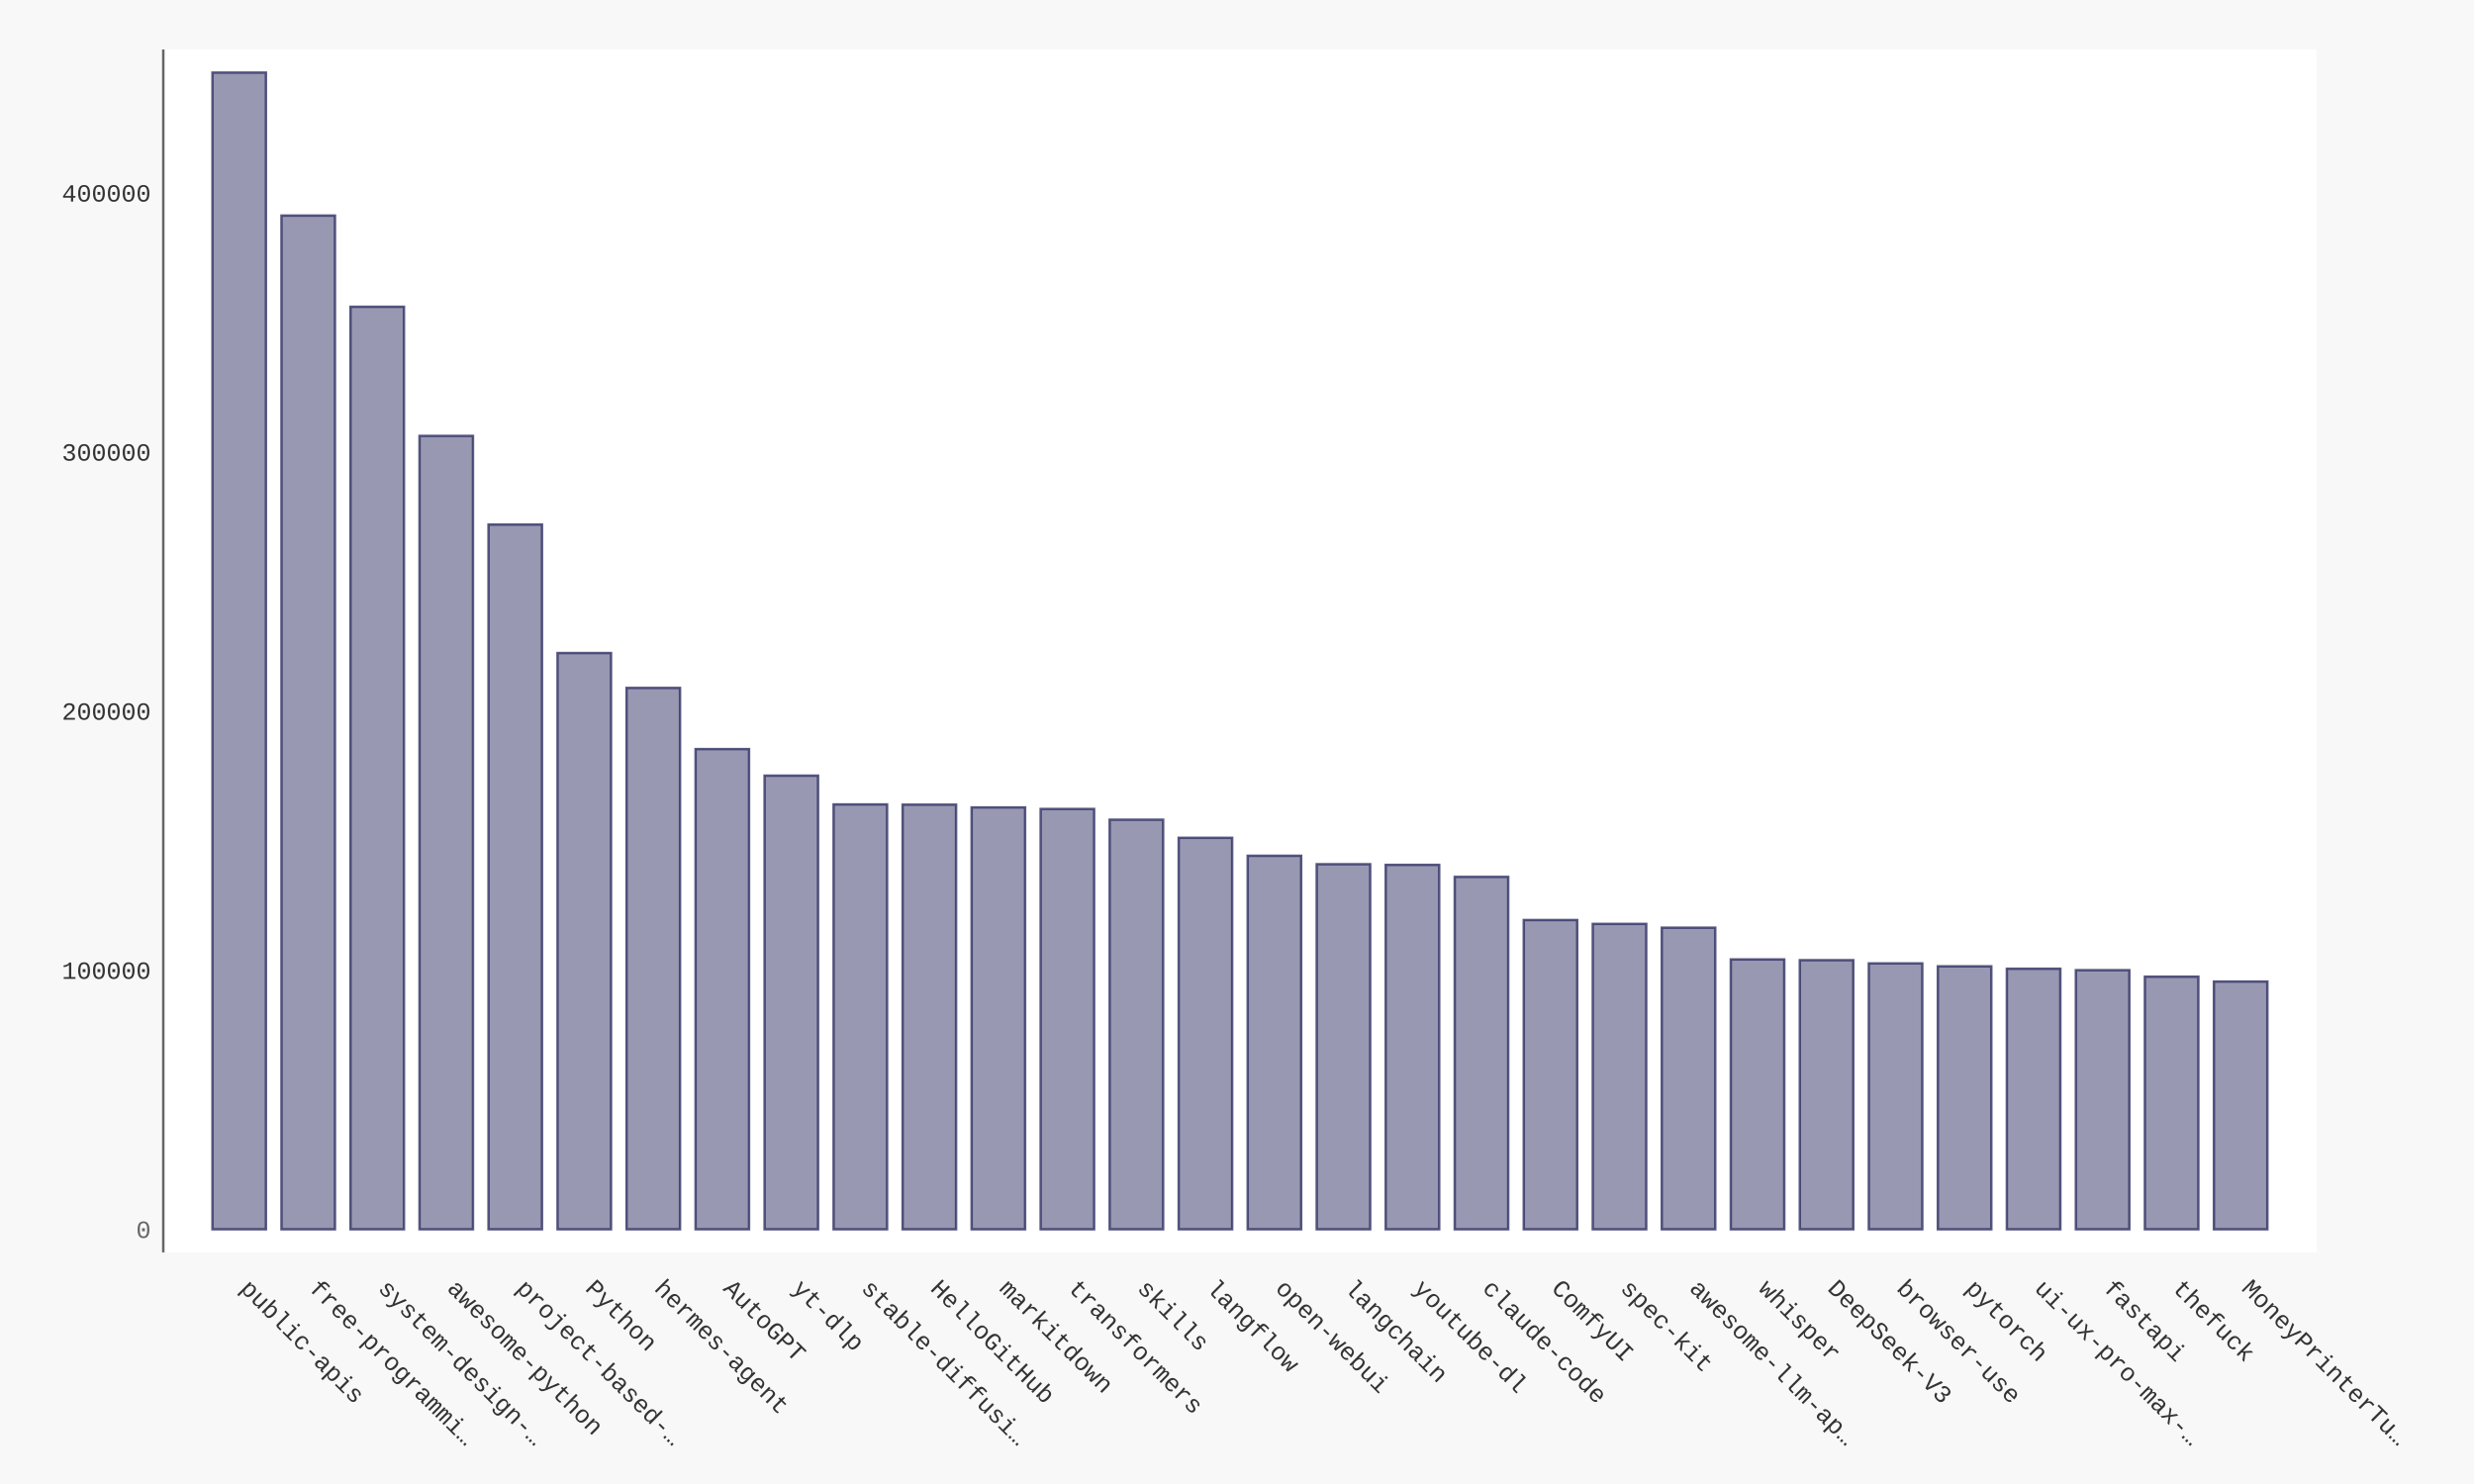
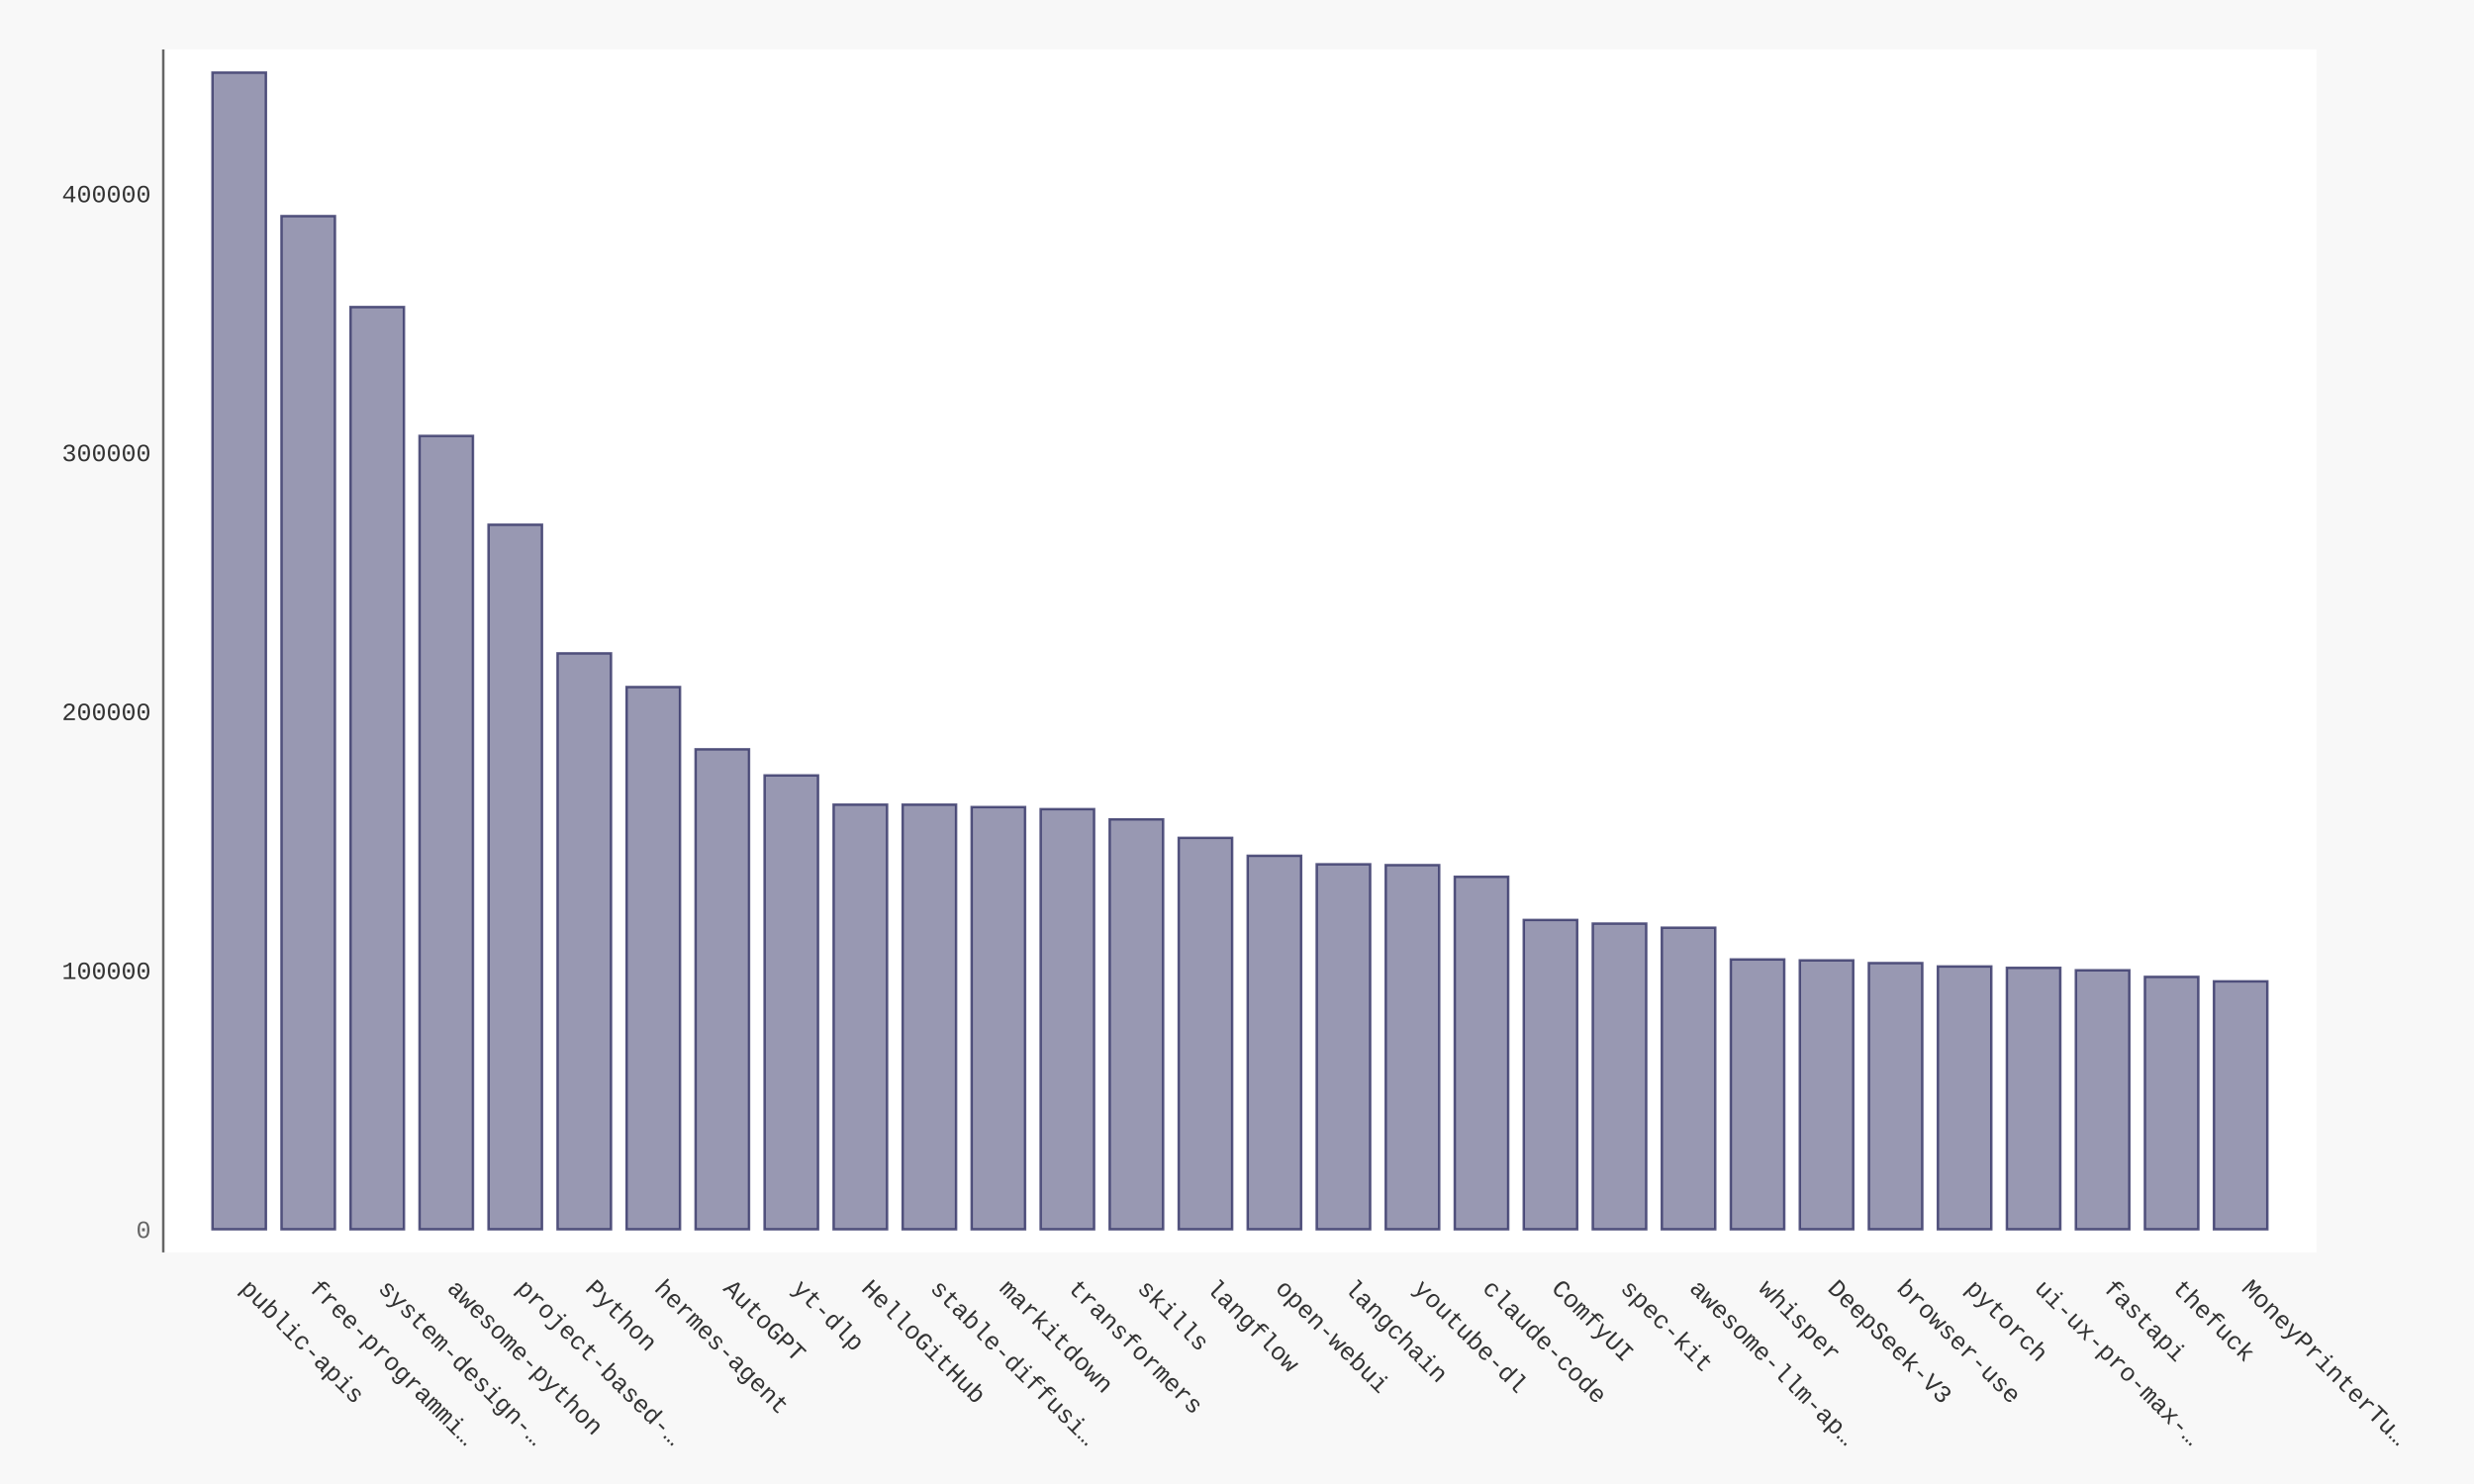
- <svg xmlns="http://www.w3.org/2000/svg" xmlns:xlink="http://www.w3.org/1999/xlink" id="chart-746b0afc-86ce-49a5-be56-f8f8bd9e7b3c" class="pygal-chart" viewBox="0 0 1000 600">
+ <svg xmlns="http://www.w3.org/2000/svg" xmlns:xlink="http://www.w3.org/1999/xlink" id="chart-e49270f6-449f-41c6-9f9f-3bfc7655540f" class="pygal-chart" viewBox="0 0 1000 600">
  <defs>
-     <style type="text/css">#chart-746b0afc-86ce-49a5-be56-f8f8bd9e7b3c{-webkit-user-select:none;-webkit-font-smoothing:antialiased;font-family:Consolas,"Liberation Mono",Menlo,Courier,monospace}#chart-746b0afc-86ce-49a5-be56-f8f8bd9e7b3c .title{font-family:Consolas,"Liberation Mono",Menlo,Courier,monospace;font-size:16px}#chart-746b0afc-86ce-49a5-be56-f8f8bd9e7b3c .legends .legend text{font-family:Consolas,"Liberation Mono",Menlo,Courier,monospace;font-size:14px}#chart-746b0afc-86ce-49a5-be56-f8f8bd9e7b3c .axis text{font-family:Consolas,"Liberation Mono",Menlo,Courier,monospace;font-size:10px}#chart-746b0afc-86ce-49a5-be56-f8f8bd9e7b3c .axis text.major{font-family:Consolas,"Liberation Mono",Menlo,Courier,monospace;font-size:10px}#chart-746b0afc-86ce-49a5-be56-f8f8bd9e7b3c .text-overlay text.value{font-family:Consolas,"Liberation Mono",Menlo,Courier,monospace;font-size:16px}#chart-746b0afc-86ce-49a5-be56-f8f8bd9e7b3c .text-overlay text.label{font-family:Consolas,"Liberation Mono",Menlo,Courier,monospace;font-size:10px}#chart-746b0afc-86ce-49a5-be56-f8f8bd9e7b3c .tooltip{font-family:Consolas,"Liberation Mono",Menlo,Courier,monospace;font-size:14px}#chart-746b0afc-86ce-49a5-be56-f8f8bd9e7b3c text.no_data{font-family:Consolas,"Liberation Mono",Menlo,Courier,monospace;font-size:64px}
- #chart-746b0afc-86ce-49a5-be56-f8f8bd9e7b3c{background-color:#f8f8f8}#chart-746b0afc-86ce-49a5-be56-f8f8bd9e7b3c path,#chart-746b0afc-86ce-49a5-be56-f8f8bd9e7b3c line,#chart-746b0afc-86ce-49a5-be56-f8f8bd9e7b3c rect,#chart-746b0afc-86ce-49a5-be56-f8f8bd9e7b3c circle{-webkit-transition:250ms ease-in;-moz-transition:250ms ease-in;transition:250ms ease-in}#chart-746b0afc-86ce-49a5-be56-f8f8bd9e7b3c .graph &gt; .background{fill:#f8f8f8}#chart-746b0afc-86ce-49a5-be56-f8f8bd9e7b3c .plot &gt; .background{fill:#ffffff}#chart-746b0afc-86ce-49a5-be56-f8f8bd9e7b3c .graph{fill:#333}#chart-746b0afc-86ce-49a5-be56-f8f8bd9e7b3c text.no_data{fill:#666}#chart-746b0afc-86ce-49a5-be56-f8f8bd9e7b3c .title{fill:#666}#chart-746b0afc-86ce-49a5-be56-f8f8bd9e7b3c .legends .legend text{fill:#333}#chart-746b0afc-86ce-49a5-be56-f8f8bd9e7b3c .legends .legend:hover text{fill:#666}#chart-746b0afc-86ce-49a5-be56-f8f8bd9e7b3c .axis .line{stroke:#666}#chart-746b0afc-86ce-49a5-be56-f8f8bd9e7b3c .axis .guide.line{stroke:rgba(0,0,0,0.5)}#chart-746b0afc-86ce-49a5-be56-f8f8bd9e7b3c .axis .major.line{stroke:#333}#chart-746b0afc-86ce-49a5-be56-f8f8bd9e7b3c .axis text.major{fill:#666}#chart-746b0afc-86ce-49a5-be56-f8f8bd9e7b3c .axis.y .guides:hover .guide.line,#chart-746b0afc-86ce-49a5-be56-f8f8bd9e7b3c .line-graph .axis.x .guides:hover .guide.line,#chart-746b0afc-86ce-49a5-be56-f8f8bd9e7b3c .stackedline-graph .axis.x .guides:hover .guide.line,#chart-746b0afc-86ce-49a5-be56-f8f8bd9e7b3c .xy-graph .axis.x .guides:hover .guide.line{stroke:#666}#chart-746b0afc-86ce-49a5-be56-f8f8bd9e7b3c .axis .guides:hover text{fill:#666}#chart-746b0afc-86ce-49a5-be56-f8f8bd9e7b3c .reactive{fill-opacity:.5;stroke-opacity:.8;stroke-width:1}#chart-746b0afc-86ce-49a5-be56-f8f8bd9e7b3c .ci{stroke:#333}#chart-746b0afc-86ce-49a5-be56-f8f8bd9e7b3c .reactive.active,#chart-746b0afc-86ce-49a5-be56-f8f8bd9e7b3c .active .reactive{fill-opacity:.9;stroke-opacity:.9;stroke-width:4}#chart-746b0afc-86ce-49a5-be56-f8f8bd9e7b3c .ci .reactive.active{stroke-width:1.5}#chart-746b0afc-86ce-49a5-be56-f8f8bd9e7b3c .series text{fill:#666}#chart-746b0afc-86ce-49a5-be56-f8f8bd9e7b3c .tooltip rect{fill:#ffffff;stroke:#666;-webkit-transition:opacity 250ms ease-in;-moz-transition:opacity 250ms ease-in;transition:opacity 250ms ease-in}#chart-746b0afc-86ce-49a5-be56-f8f8bd9e7b3c .tooltip .label{fill:#333}#chart-746b0afc-86ce-49a5-be56-f8f8bd9e7b3c .tooltip .label{fill:#333}#chart-746b0afc-86ce-49a5-be56-f8f8bd9e7b3c .tooltip .legend{font-size:.8em;fill:rgba(0,0,0,0.5)}#chart-746b0afc-86ce-49a5-be56-f8f8bd9e7b3c .tooltip .x_label{font-size:.6em;fill:#666}#chart-746b0afc-86ce-49a5-be56-f8f8bd9e7b3c .tooltip .xlink{font-size:.5em;text-decoration:underline}#chart-746b0afc-86ce-49a5-be56-f8f8bd9e7b3c .tooltip .value{font-size:1.5em}#chart-746b0afc-86ce-49a5-be56-f8f8bd9e7b3c .bound{font-size:.5em}#chart-746b0afc-86ce-49a5-be56-f8f8bd9e7b3c .max-value{font-size:.75em;fill:rgba(0,0,0,0.5)}#chart-746b0afc-86ce-49a5-be56-f8f8bd9e7b3c .map-element{fill:#ffffff;stroke:rgba(0,0,0,0.5) !important}#chart-746b0afc-86ce-49a5-be56-f8f8bd9e7b3c .map-element .reactive{fill-opacity:inherit;stroke-opacity:inherit}#chart-746b0afc-86ce-49a5-be56-f8f8bd9e7b3c .color-0,#chart-746b0afc-86ce-49a5-be56-f8f8bd9e7b3c .color-0 a:visited{stroke:#333366;fill:#333366}#chart-746b0afc-86ce-49a5-be56-f8f8bd9e7b3c .text-overlay .color-0 text{fill:black}
- #chart-746b0afc-86ce-49a5-be56-f8f8bd9e7b3c text.no_data{text-anchor:middle}#chart-746b0afc-86ce-49a5-be56-f8f8bd9e7b3c .guide.line{fill:none}#chart-746b0afc-86ce-49a5-be56-f8f8bd9e7b3c .centered{text-anchor:middle}#chart-746b0afc-86ce-49a5-be56-f8f8bd9e7b3c .title{text-anchor:middle}#chart-746b0afc-86ce-49a5-be56-f8f8bd9e7b3c .legends .legend text{fill-opacity:1}#chart-746b0afc-86ce-49a5-be56-f8f8bd9e7b3c .axis.x text{text-anchor:middle}#chart-746b0afc-86ce-49a5-be56-f8f8bd9e7b3c .axis.x:not(.web) text[transform]{text-anchor:start}#chart-746b0afc-86ce-49a5-be56-f8f8bd9e7b3c .axis.x:not(.web) text[transform].backwards{text-anchor:end}#chart-746b0afc-86ce-49a5-be56-f8f8bd9e7b3c .axis.y text{text-anchor:end}#chart-746b0afc-86ce-49a5-be56-f8f8bd9e7b3c .axis.y text[transform].backwards{text-anchor:start}#chart-746b0afc-86ce-49a5-be56-f8f8bd9e7b3c .axis.y2 text{text-anchor:start}#chart-746b0afc-86ce-49a5-be56-f8f8bd9e7b3c .axis.y2 text[transform].backwards{text-anchor:end}#chart-746b0afc-86ce-49a5-be56-f8f8bd9e7b3c .axis .guide.line{stroke-dasharray:4,4;stroke:black}#chart-746b0afc-86ce-49a5-be56-f8f8bd9e7b3c .axis .major.guide.line{stroke-dasharray:6,6;stroke:black}#chart-746b0afc-86ce-49a5-be56-f8f8bd9e7b3c .horizontal .axis.y .guide.line,#chart-746b0afc-86ce-49a5-be56-f8f8bd9e7b3c .horizontal .axis.y2 .guide.line,#chart-746b0afc-86ce-49a5-be56-f8f8bd9e7b3c .vertical .axis.x .guide.line{opacity:0}#chart-746b0afc-86ce-49a5-be56-f8f8bd9e7b3c .horizontal .axis.always_show .guide.line,#chart-746b0afc-86ce-49a5-be56-f8f8bd9e7b3c .vertical .axis.always_show .guide.line{opacity:1 !important}#chart-746b0afc-86ce-49a5-be56-f8f8bd9e7b3c .axis.y .guides:hover .guide.line,#chart-746b0afc-86ce-49a5-be56-f8f8bd9e7b3c .axis.y2 .guides:hover .guide.line,#chart-746b0afc-86ce-49a5-be56-f8f8bd9e7b3c .axis.x .guides:hover .guide.line{opacity:1}#chart-746b0afc-86ce-49a5-be56-f8f8bd9e7b3c .axis .guides:hover text{opacity:1}#chart-746b0afc-86ce-49a5-be56-f8f8bd9e7b3c .nofill{fill:none}#chart-746b0afc-86ce-49a5-be56-f8f8bd9e7b3c .subtle-fill{fill-opacity:.2}#chart-746b0afc-86ce-49a5-be56-f8f8bd9e7b3c .dot{stroke-width:1px;fill-opacity:1;stroke-opacity:1}#chart-746b0afc-86ce-49a5-be56-f8f8bd9e7b3c .dot.active{stroke-width:5px}#chart-746b0afc-86ce-49a5-be56-f8f8bd9e7b3c .dot.negative{fill:transparent}#chart-746b0afc-86ce-49a5-be56-f8f8bd9e7b3c text,#chart-746b0afc-86ce-49a5-be56-f8f8bd9e7b3c tspan{stroke:none !important}#chart-746b0afc-86ce-49a5-be56-f8f8bd9e7b3c .series text.active{opacity:1}#chart-746b0afc-86ce-49a5-be56-f8f8bd9e7b3c .tooltip rect{fill-opacity:.95;stroke-width:.5}#chart-746b0afc-86ce-49a5-be56-f8f8bd9e7b3c .tooltip text{fill-opacity:1}#chart-746b0afc-86ce-49a5-be56-f8f8bd9e7b3c .showable{visibility:hidden}#chart-746b0afc-86ce-49a5-be56-f8f8bd9e7b3c .showable.shown{visibility:visible}#chart-746b0afc-86ce-49a5-be56-f8f8bd9e7b3c .gauge-background{fill:rgba(229,229,229,1);stroke:none}#chart-746b0afc-86ce-49a5-be56-f8f8bd9e7b3c .bg-lines{stroke:#f8f8f8;stroke-width:2px}</style>
+     <style type="text/css">#chart-e49270f6-449f-41c6-9f9f-3bfc7655540f{-webkit-user-select:none;-webkit-font-smoothing:antialiased;font-family:Consolas,"Liberation Mono",Menlo,Courier,monospace}#chart-e49270f6-449f-41c6-9f9f-3bfc7655540f .title{font-family:Consolas,"Liberation Mono",Menlo,Courier,monospace;font-size:16px}#chart-e49270f6-449f-41c6-9f9f-3bfc7655540f .legends .legend text{font-family:Consolas,"Liberation Mono",Menlo,Courier,monospace;font-size:14px}#chart-e49270f6-449f-41c6-9f9f-3bfc7655540f .axis text{font-family:Consolas,"Liberation Mono",Menlo,Courier,monospace;font-size:10px}#chart-e49270f6-449f-41c6-9f9f-3bfc7655540f .axis text.major{font-family:Consolas,"Liberation Mono",Menlo,Courier,monospace;font-size:10px}#chart-e49270f6-449f-41c6-9f9f-3bfc7655540f .text-overlay text.value{font-family:Consolas,"Liberation Mono",Menlo,Courier,monospace;font-size:16px}#chart-e49270f6-449f-41c6-9f9f-3bfc7655540f .text-overlay text.label{font-family:Consolas,"Liberation Mono",Menlo,Courier,monospace;font-size:10px}#chart-e49270f6-449f-41c6-9f9f-3bfc7655540f .tooltip{font-family:Consolas,"Liberation Mono",Menlo,Courier,monospace;font-size:14px}#chart-e49270f6-449f-41c6-9f9f-3bfc7655540f text.no_data{font-family:Consolas,"Liberation Mono",Menlo,Courier,monospace;font-size:64px}
+ #chart-e49270f6-449f-41c6-9f9f-3bfc7655540f{background-color:#f8f8f8}#chart-e49270f6-449f-41c6-9f9f-3bfc7655540f path,#chart-e49270f6-449f-41c6-9f9f-3bfc7655540f line,#chart-e49270f6-449f-41c6-9f9f-3bfc7655540f rect,#chart-e49270f6-449f-41c6-9f9f-3bfc7655540f circle{-webkit-transition:250ms ease-in;-moz-transition:250ms ease-in;transition:250ms ease-in}#chart-e49270f6-449f-41c6-9f9f-3bfc7655540f .graph &gt; .background{fill:#f8f8f8}#chart-e49270f6-449f-41c6-9f9f-3bfc7655540f .plot &gt; .background{fill:#ffffff}#chart-e49270f6-449f-41c6-9f9f-3bfc7655540f .graph{fill:#333}#chart-e49270f6-449f-41c6-9f9f-3bfc7655540f text.no_data{fill:#666}#chart-e49270f6-449f-41c6-9f9f-3bfc7655540f .title{fill:#666}#chart-e49270f6-449f-41c6-9f9f-3bfc7655540f .legends .legend text{fill:#333}#chart-e49270f6-449f-41c6-9f9f-3bfc7655540f .legends .legend:hover text{fill:#666}#chart-e49270f6-449f-41c6-9f9f-3bfc7655540f .axis .line{stroke:#666}#chart-e49270f6-449f-41c6-9f9f-3bfc7655540f .axis .guide.line{stroke:rgba(0,0,0,0.5)}#chart-e49270f6-449f-41c6-9f9f-3bfc7655540f .axis .major.line{stroke:#333}#chart-e49270f6-449f-41c6-9f9f-3bfc7655540f .axis text.major{fill:#666}#chart-e49270f6-449f-41c6-9f9f-3bfc7655540f .axis.y .guides:hover .guide.line,#chart-e49270f6-449f-41c6-9f9f-3bfc7655540f .line-graph .axis.x .guides:hover .guide.line,#chart-e49270f6-449f-41c6-9f9f-3bfc7655540f .stackedline-graph .axis.x .guides:hover .guide.line,#chart-e49270f6-449f-41c6-9f9f-3bfc7655540f .xy-graph .axis.x .guides:hover .guide.line{stroke:#666}#chart-e49270f6-449f-41c6-9f9f-3bfc7655540f .axis .guides:hover text{fill:#666}#chart-e49270f6-449f-41c6-9f9f-3bfc7655540f .reactive{fill-opacity:.5;stroke-opacity:.8;stroke-width:1}#chart-e49270f6-449f-41c6-9f9f-3bfc7655540f .ci{stroke:#333}#chart-e49270f6-449f-41c6-9f9f-3bfc7655540f .reactive.active,#chart-e49270f6-449f-41c6-9f9f-3bfc7655540f .active .reactive{fill-opacity:.9;stroke-opacity:.9;stroke-width:4}#chart-e49270f6-449f-41c6-9f9f-3bfc7655540f .ci .reactive.active{stroke-width:1.5}#chart-e49270f6-449f-41c6-9f9f-3bfc7655540f .series text{fill:#666}#chart-e49270f6-449f-41c6-9f9f-3bfc7655540f .tooltip rect{fill:#ffffff;stroke:#666;-webkit-transition:opacity 250ms ease-in;-moz-transition:opacity 250ms ease-in;transition:opacity 250ms ease-in}#chart-e49270f6-449f-41c6-9f9f-3bfc7655540f .tooltip .label{fill:#333}#chart-e49270f6-449f-41c6-9f9f-3bfc7655540f .tooltip .label{fill:#333}#chart-e49270f6-449f-41c6-9f9f-3bfc7655540f .tooltip .legend{font-size:.8em;fill:rgba(0,0,0,0.5)}#chart-e49270f6-449f-41c6-9f9f-3bfc7655540f .tooltip .x_label{font-size:.6em;fill:#666}#chart-e49270f6-449f-41c6-9f9f-3bfc7655540f .tooltip .xlink{font-size:.5em;text-decoration:underline}#chart-e49270f6-449f-41c6-9f9f-3bfc7655540f .tooltip .value{font-size:1.5em}#chart-e49270f6-449f-41c6-9f9f-3bfc7655540f .bound{font-size:.5em}#chart-e49270f6-449f-41c6-9f9f-3bfc7655540f .max-value{font-size:.75em;fill:rgba(0,0,0,0.5)}#chart-e49270f6-449f-41c6-9f9f-3bfc7655540f .map-element{fill:#ffffff;stroke:rgba(0,0,0,0.5) !important}#chart-e49270f6-449f-41c6-9f9f-3bfc7655540f .map-element .reactive{fill-opacity:inherit;stroke-opacity:inherit}#chart-e49270f6-449f-41c6-9f9f-3bfc7655540f .color-0,#chart-e49270f6-449f-41c6-9f9f-3bfc7655540f .color-0 a:visited{stroke:#333366;fill:#333366}#chart-e49270f6-449f-41c6-9f9f-3bfc7655540f .text-overlay .color-0 text{fill:black}
+ #chart-e49270f6-449f-41c6-9f9f-3bfc7655540f text.no_data{text-anchor:middle}#chart-e49270f6-449f-41c6-9f9f-3bfc7655540f .guide.line{fill:none}#chart-e49270f6-449f-41c6-9f9f-3bfc7655540f .centered{text-anchor:middle}#chart-e49270f6-449f-41c6-9f9f-3bfc7655540f .title{text-anchor:middle}#chart-e49270f6-449f-41c6-9f9f-3bfc7655540f .legends .legend text{fill-opacity:1}#chart-e49270f6-449f-41c6-9f9f-3bfc7655540f .axis.x text{text-anchor:middle}#chart-e49270f6-449f-41c6-9f9f-3bfc7655540f .axis.x:not(.web) text[transform]{text-anchor:start}#chart-e49270f6-449f-41c6-9f9f-3bfc7655540f .axis.x:not(.web) text[transform].backwards{text-anchor:end}#chart-e49270f6-449f-41c6-9f9f-3bfc7655540f .axis.y text{text-anchor:end}#chart-e49270f6-449f-41c6-9f9f-3bfc7655540f .axis.y text[transform].backwards{text-anchor:start}#chart-e49270f6-449f-41c6-9f9f-3bfc7655540f .axis.y2 text{text-anchor:start}#chart-e49270f6-449f-41c6-9f9f-3bfc7655540f .axis.y2 text[transform].backwards{text-anchor:end}#chart-e49270f6-449f-41c6-9f9f-3bfc7655540f .axis .guide.line{stroke-dasharray:4,4;stroke:black}#chart-e49270f6-449f-41c6-9f9f-3bfc7655540f .axis .major.guide.line{stroke-dasharray:6,6;stroke:black}#chart-e49270f6-449f-41c6-9f9f-3bfc7655540f .horizontal .axis.y .guide.line,#chart-e49270f6-449f-41c6-9f9f-3bfc7655540f .horizontal .axis.y2 .guide.line,#chart-e49270f6-449f-41c6-9f9f-3bfc7655540f .vertical .axis.x .guide.line{opacity:0}#chart-e49270f6-449f-41c6-9f9f-3bfc7655540f .horizontal .axis.always_show .guide.line,#chart-e49270f6-449f-41c6-9f9f-3bfc7655540f .vertical .axis.always_show .guide.line{opacity:1 !important}#chart-e49270f6-449f-41c6-9f9f-3bfc7655540f .axis.y .guides:hover .guide.line,#chart-e49270f6-449f-41c6-9f9f-3bfc7655540f .axis.y2 .guides:hover .guide.line,#chart-e49270f6-449f-41c6-9f9f-3bfc7655540f .axis.x .guides:hover .guide.line{opacity:1}#chart-e49270f6-449f-41c6-9f9f-3bfc7655540f .axis .guides:hover text{opacity:1}#chart-e49270f6-449f-41c6-9f9f-3bfc7655540f .nofill{fill:none}#chart-e49270f6-449f-41c6-9f9f-3bfc7655540f .subtle-fill{fill-opacity:.2}#chart-e49270f6-449f-41c6-9f9f-3bfc7655540f .dot{stroke-width:1px;fill-opacity:1;stroke-opacity:1}#chart-e49270f6-449f-41c6-9f9f-3bfc7655540f .dot.active{stroke-width:5px}#chart-e49270f6-449f-41c6-9f9f-3bfc7655540f .dot.negative{fill:transparent}#chart-e49270f6-449f-41c6-9f9f-3bfc7655540f text,#chart-e49270f6-449f-41c6-9f9f-3bfc7655540f tspan{stroke:none !important}#chart-e49270f6-449f-41c6-9f9f-3bfc7655540f .series text.active{opacity:1}#chart-e49270f6-449f-41c6-9f9f-3bfc7655540f .tooltip rect{fill-opacity:.95;stroke-width:.5}#chart-e49270f6-449f-41c6-9f9f-3bfc7655540f .tooltip text{fill-opacity:1}#chart-e49270f6-449f-41c6-9f9f-3bfc7655540f .showable{visibility:hidden}#chart-e49270f6-449f-41c6-9f9f-3bfc7655540f .showable.shown{visibility:visible}#chart-e49270f6-449f-41c6-9f9f-3bfc7655540f .gauge-background{fill:rgba(229,229,229,1);stroke:none}#chart-e49270f6-449f-41c6-9f9f-3bfc7655540f .bg-lines{stroke:#f8f8f8;stroke-width:2px}</style>
  </defs>
  <g class="graph bar-graph vertical">
    <rect x="0" y="0" width="1000" height="600" class="background" />
    <g transform="translate(66, 20)" class="plot">
      <rect x="0" y="0" width="870.36" height="486.36" class="background" />
      <g class="axis y">
        <g class="guides">
          <text x="-5" y="480.507" class="major">0</text>
        </g>
        <g class="guides">
-           <text x="-5" y="375.753" class="">100000</text>
-         </g>
-         <g class="guides">
-           <text x="-5" y="270.999" class="">200000</text>
-         </g>
-         <g class="guides">
-           <text x="-5" y="166.245" class="">300000</text>
-         </g>
-         <g class="guides">
-           <text x="-5" y="61.49" class="">400000</text>
+           <text x="-5" y="375.823" class="">100000</text>
+         </g>
+         <g class="guides">
+           <text x="-5" y="271.139" class="">200000</text>
+         </g>
+         <g class="guides">
+           <text x="-5" y="166.455" class="">300000</text>
+         </g>
+         <g class="guides">
+           <text x="-5" y="61.771" class="">400000</text>
        </g>
      </g>
      <g class="axis x">
        <path d="M0 0 v486.36" class="line" />
        <g class="guides">
          <path d="M30.686 0 v486.36" class="guide line" />
          <text x="30.686" y="501.36" class="" transform="rotate(45 30.68578 501.3604)">public-apis</text>
        </g>
        <g class="guides">
          <path d="M58.582 0 v486.36" class="guide line" />
          <text x="58.582" y="501.36" class="" transform="rotate(45 58.58195 501.3604)">free-programmi…</text>
        </g>
        <g class="guides">
          <path d="M86.478 0 v486.36" class="guide line" />
          <text x="86.478" y="501.36" class="" transform="rotate(45 86.47812 501.3604)">system-design-…</text>
        </g>
        <g class="guides">
          <path d="M114.374 0 v486.36" class="guide line" />
          <text x="114.374" y="501.36" class="" transform="rotate(45 114.3743 501.3604)">awesome-python</text>
        </g>
        <g class="guides">
          <path d="M142.27 0 v486.36" class="guide line" />
          <text x="142.27" y="501.36" class="" transform="rotate(45 142.2704 501.3604)">project-based-…</text>
        </g>
        <g class="guides">
          <path d="M170.167 0 v486.36" class="guide line" />
          <text x="170.167" y="501.36" class="" transform="rotate(45 170.1666 501.3604)">Python</text>
        </g>
        <g class="guides">
          <path d="M198.063 0 v486.36" class="guide line" />
          <text x="198.063" y="501.36" class="" transform="rotate(45 198.0628 501.3604)">hermes-agent</text>
        </g>
        <g class="guides">
          <path d="M225.959 0 v486.36" class="guide line" />
          <text x="225.959" y="501.36" class="" transform="rotate(45 225.9589 501.3604)">AutoGPT</text>
        </g>
        <g class="guides">
          <path d="M253.855 0 v486.36" class="guide line" />
          <text x="253.855" y="501.36" class="" transform="rotate(45 253.8551 501.3604)">yt-dlp</text>
        </g>
        <g class="guides">
          <path d="M281.751 0 v486.36" class="guide line" />
-           <text x="281.751" y="501.36" class="" transform="rotate(45 281.7513 501.3604)">stable-diffusi…</text>
+           <text x="281.751" y="501.36" class="" transform="rotate(45 281.7513 501.3604)">HelloGitHub</text>
        </g>
        <g class="guides">
          <path d="M309.647 0 v486.36" class="guide line" />
-           <text x="309.647" y="501.36" class="" transform="rotate(45 309.6474 501.3604)">HelloGitHub</text>
+           <text x="309.647" y="501.36" class="" transform="rotate(45 309.6474 501.3604)">stable-diffusi…</text>
        </g>
        <g class="guides">
          <path d="M337.544 0 v486.36" class="guide line" />
          <text x="337.544" y="501.36" class="" transform="rotate(45 337.5436 501.3604)">markitdown</text>
        </g>
        <g class="guides">
          <path d="M365.44 0 v486.36" class="guide line" />
          <text x="365.44" y="501.36" class="" transform="rotate(45 365.4398 501.3604)">transformers</text>
        </g>
        <g class="guides">
          <path d="M393.336 0 v486.36" class="guide line" />
          <text x="393.336" y="501.36" class="" transform="rotate(45 393.3359 501.3604)">skills</text>
        </g>
        <g class="guides">
          <path d="M421.232 0 v486.36" class="guide line" />
          <text x="421.232" y="501.36" class="" transform="rotate(45 421.2321 501.3604)">langflow</text>
        </g>
        <g class="guides">
          <path d="M449.128 0 v486.36" class="guide line" />
          <text x="449.128" y="501.36" class="" transform="rotate(45 449.1283 501.3604)">open-webui</text>
        </g>
        <g class="guides">
          <path d="M477.024 0 v486.36" class="guide line" />
          <text x="477.024" y="501.36" class="" transform="rotate(45 477.0244 501.3604)">langchain</text>
        </g>
        <g class="guides">
          <path d="M504.921 0 v486.36" class="guide line" />
          <text x="504.921" y="501.36" class="" transform="rotate(45 504.9206 501.3604)">youtube-dl</text>
        </g>
        <g class="guides">
          <path d="M532.817 0 v486.36" class="guide line" />
          <text x="532.817" y="501.36" class="" transform="rotate(45 532.8168 501.3604)">claude-code</text>
        </g>
        <g class="guides">
          <path d="M560.713 0 v486.36" class="guide line" />
          <text x="560.713" y="501.36" class="" transform="rotate(45 560.7129 501.3604)">ComfyUI</text>
        </g>
        <g class="guides">
          <path d="M588.609 0 v486.36" class="guide line" />
          <text x="588.609" y="501.36" class="" transform="rotate(45 588.6091 501.3604)">spec-kit</text>
        </g>
        <g class="guides">
          <path d="M616.505 0 v486.36" class="guide line" />
          <text x="616.505" y="501.36" class="" transform="rotate(45 616.5053 501.3604)">awesome-llm-ap…</text>
        </g>
        <g class="guides">
          <path d="M644.401 0 v486.36" class="guide line" />
          <text x="644.401" y="501.36" class="" transform="rotate(45 644.4014 501.3604)">whisper</text>
        </g>
        <g class="guides">
          <path d="M672.298 0 v486.36" class="guide line" />
          <text x="672.298" y="501.36" class="" transform="rotate(45 672.2976 501.3604)">DeepSeek-V3</text>
        </g>
        <g class="guides">
          <path d="M700.194 0 v486.36" class="guide line" />
          <text x="700.194" y="501.36" class="" transform="rotate(45 700.1938 501.3604)">browser-use</text>
        </g>
        <g class="guides">
          <path d="M728.09 0 v486.36" class="guide line" />
          <text x="728.09" y="501.36" class="" transform="rotate(45 728.0899 501.3604)">pytorch</text>
        </g>
        <g class="guides">
          <path d="M755.986 0 v486.36" class="guide line" />
          <text x="755.986" y="501.36" class="" transform="rotate(45 755.9861 501.3604)">ui-ux-pro-max-…</text>
        </g>
        <g class="guides">
          <path d="M783.882 0 v486.36" class="guide line" />
          <text x="783.882" y="501.36" class="" transform="rotate(45 783.8823 501.3604)">fastapi</text>
        </g>
        <g class="guides">
          <path d="M811.778 0 v486.36" class="guide line" />
          <text x="811.778" y="501.36" class="" transform="rotate(45 811.7784 501.3604)">thefuck</text>
        </g>
        <g class="guides">
          <path d="M839.675 0 v486.36" class="guide line" />
          <text x="839.675" y="501.36" class="" transform="rotate(45 839.6746 501.3604)">MoneyPrinterTu…</text>
        </g>
      </g>
      <g class="series serie-0 color-0">
        <g class="bars">
          <g class="bar">
            <a target="_blank" xlink:href="https://github.com/public-apis/public-apis">
              <rect x="19.884" y="9.353" rx="0" ry="0" width="21.603" height="467.654" class="rect reactive tooltip-trigger" />
            </a>
          </g>
          <g class="bar">
            <a target="_blank" xlink:href="https://github.com/EbookFoundation/free-programming-books">
-               <rect x="47.781" y="67.162" rx="0" ry="0" width="21.603" height="409.846" class="rect reactive tooltip-trigger" />
+               <rect x="47.781" y="67.376" rx="0" ry="0" width="21.603" height="409.631" class="rect reactive tooltip-trigger" />
            </a>
          </g>
          <g class="bar">
            <a target="_blank" xlink:href="https://github.com/donnemartin/system-design-primer">
-               <rect x="75.677" y="104.031" rx="0" ry="0" width="21.603" height="372.976" class="rect reactive tooltip-trigger" />
+               <rect x="75.677" y="104.143" rx="0" ry="0" width="21.603" height="372.864" class="rect reactive tooltip-trigger" />
            </a>
          </g>
          <g class="bar">
            <a target="_blank" xlink:href="https://github.com/vinta/awesome-python">
-               <rect x="103.573" y="156.242" rx="0" ry="0" width="21.603" height="320.766" class="rect reactive tooltip-trigger" />
+               <rect x="103.573" y="156.246" rx="0" ry="0" width="21.603" height="320.761" class="rect reactive tooltip-trigger" />
            </a>
          </g>
          <g class="bar">
            <a target="_blank" xlink:href="https://github.com/practical-tutorials/project-based-learning">
-               <rect x="131.469" y="192.094" rx="0" ry="0" width="21.603" height="284.914" class="rect reactive tooltip-trigger" />
+               <rect x="131.469" y="192.151" rx="0" ry="0" width="21.603" height="284.856" class="rect reactive tooltip-trigger" />
            </a>
          </g>
          <g class="bar">
            <a target="_blank" xlink:href="https://github.com/TheAlgorithms/Python">
-               <rect x="159.365" y="244.026" rx="0" ry="0" width="21.603" height="232.982" class="rect reactive tooltip-trigger" />
+               <rect x="159.365" y="244.162" rx="0" ry="0" width="21.603" height="232.846" class="rect reactive tooltip-trigger" />
            </a>
          </g>
          <g class="bar">
            <a target="_blank" xlink:href="https://github.com/NousResearch/hermes-agent">
-               <rect x="187.261" y="258.138" rx="0" ry="0" width="21.603" height="218.869" class="rect reactive tooltip-trigger" />
+               <rect x="187.261" y="257.78" rx="0" ry="0" width="21.603" height="219.227" class="rect reactive tooltip-trigger" />
            </a>
          </g>
          <g class="bar">
            <a target="_blank" xlink:href="https://github.com/Significant-Gravitas/AutoGPT">
-               <rect x="215.158" y="282.86" rx="0" ry="0" width="21.603" height="194.147" class="rect reactive tooltip-trigger" />
+               <rect x="215.158" y="282.955" rx="0" ry="0" width="21.603" height="194.052" class="rect reactive tooltip-trigger" />
            </a>
          </g>
          <g class="bar">
            <a target="_blank" xlink:href="https://github.com/yt-dlp/yt-dlp">
-               <rect x="243.054" y="293.608" rx="0" ry="0" width="21.603" height="183.399" class="rect reactive tooltip-trigger" />
+               <rect x="243.054" y="293.508" rx="0" ry="0" width="21.603" height="183.5" class="rect reactive tooltip-trigger" />
+             </a>
+           </g>
+           <g class="bar">
+             <a target="_blank" xlink:href="https://github.com/521xueweihan/HelloGitHub">
+               <rect x="270.95" y="305.332" rx="0" ry="0" width="21.603" height="171.676" class="rect reactive tooltip-trigger" />
            </a>
          </g>
          <g class="bar">
            <a target="_blank" xlink:href="https://github.com/AUTOMATIC1111/stable-diffusion-webui">
-               <rect x="270.95" y="305.237" rx="0" ry="0" width="21.603" height="171.771" class="rect reactive tooltip-trigger" />
-             </a>
-           </g>
-           <g class="bar">
-             <a target="_blank" xlink:href="https://github.com/521xueweihan/HelloGitHub">
-               <rect x="298.846" y="305.333" rx="0" ry="0" width="21.603" height="171.674" class="rect reactive tooltip-trigger" />
+               <rect x="298.846" y="305.335" rx="0" ry="0" width="21.603" height="171.672" class="rect reactive tooltip-trigger" />
            </a>
          </g>
          <g class="bar">
            <a target="_blank" xlink:href="https://github.com/microsoft/markitdown">
-               <rect x="326.742" y="306.448" rx="0" ry="0" width="21.603" height="170.56" class="rect reactive tooltip-trigger" />
+               <rect x="326.742" y="306.312" rx="0" ry="0" width="21.603" height="170.696" class="rect reactive tooltip-trigger" />
            </a>
          </g>
          <g class="bar">
            <a target="_blank" xlink:href="https://github.com/huggingface/transformers">
-               <rect x="354.638" y="307.076" rx="0" ry="0" width="21.603" height="169.931" class="rect reactive tooltip-trigger" />
+               <rect x="354.638" y="307.149" rx="0" ry="0" width="21.603" height="169.858" class="rect reactive tooltip-trigger" />
            </a>
          </g>
          <g class="bar">
            <a target="_blank" xlink:href="https://github.com/anthropics/skills">
-               <rect x="382.535" y="311.416" rx="0" ry="0" width="21.603" height="165.591" class="rect reactive tooltip-trigger" />
+               <rect x="382.535" y="311.274" rx="0" ry="0" width="21.603" height="165.734" class="rect reactive tooltip-trigger" />
            </a>
          </g>
          <g class="bar">
            <a target="_blank" xlink:href="https://github.com/langflow-ai/langflow">
-               <rect x="410.431" y="318.734" rx="0" ry="0" width="21.603" height="158.273" class="rect reactive tooltip-trigger" />
+               <rect x="410.431" y="318.757" rx="0" ry="0" width="21.603" height="158.25" class="rect reactive tooltip-trigger" />
            </a>
          </g>
          <g class="bar">
            <a target="_blank" xlink:href="https://github.com/open-webui/open-webui">
-               <rect x="438.327" y="325.999" rx="0" ry="0" width="21.603" height="151.008" class="rect reactive tooltip-trigger" />
+               <rect x="438.327" y="325.995" rx="0" ry="0" width="21.603" height="151.012" class="rect reactive tooltip-trigger" />
            </a>
          </g>
          <g class="bar">
            <a target="_blank" xlink:href="https://github.com/langchain-ai/langchain">
-               <rect x="466.223" y="329.417" rx="0" ry="0" width="21.603" height="147.59" class="rect reactive tooltip-trigger" />
+               <rect x="466.223" y="329.439" rx="0" ry="0" width="21.603" height="147.568" class="rect reactive tooltip-trigger" />
            </a>
          </g>
          <g class="bar">
            <a target="_blank" xlink:href="https://github.com/ytdl-org/youtube-dl">
-               <rect x="494.119" y="329.684" rx="0" ry="0" width="21.603" height="147.323" class="rect reactive tooltip-trigger" />
+               <rect x="494.119" y="329.78" rx="0" ry="0" width="21.603" height="147.228" class="rect reactive tooltip-trigger" />
            </a>
          </g>
          <g class="bar">
            <a target="_blank" xlink:href="https://github.com/anthropics/claude-code">
-               <rect x="522.015" y="334.542" rx="0" ry="0" width="21.603" height="142.466" class="rect reactive tooltip-trigger" />
+               <rect x="522.015" y="334.495" rx="0" ry="0" width="21.603" height="142.513" class="rect reactive tooltip-trigger" />
            </a>
          </g>
          <g class="bar">
            <a target="_blank" xlink:href="https://github.com/Comfy-Org/ComfyUI">
-               <rect x="549.912" y="351.979" rx="0" ry="0" width="21.603" height="125.028" class="rect reactive tooltip-trigger" />
+               <rect x="549.912" y="351.949" rx="0" ry="0" width="21.603" height="125.059" class="rect reactive tooltip-trigger" />
            </a>
          </g>
          <g class="bar">
            <a target="_blank" xlink:href="https://github.com/github/spec-kit">
-               <rect x="577.808" y="353.535" rx="0" ry="0" width="21.603" height="123.473" class="rect reactive tooltip-trigger" />
+               <rect x="577.808" y="353.413" rx="0" ry="0" width="21.603" height="123.594" class="rect reactive tooltip-trigger" />
            </a>
          </g>
          <g class="bar">
            <a target="_blank" xlink:href="https://github.com/Shubhamsaboo/awesome-llm-apps">
-               <rect x="605.704" y="355.074" rx="0" ry="0" width="21.603" height="121.933" class="rect reactive tooltip-trigger" />
+               <rect x="605.704" y="355.075" rx="0" ry="0" width="21.603" height="121.932" class="rect reactive tooltip-trigger" />
            </a>
          </g>
          <g class="bar">
            <a target="_blank" xlink:href="https://github.com/openai/whisper">
-               <rect x="633.6" y="367.913" rx="0" ry="0" width="21.603" height="109.094" class="rect reactive tooltip-trigger" />
+               <rect x="633.6" y="367.917" rx="0" ry="0" width="21.603" height="109.09" class="rect reactive tooltip-trigger" />
            </a>
          </g>
          <g class="bar">
            <a target="_blank" xlink:href="https://github.com/deepseek-ai/DeepSeek-V3">
-               <rect x="661.496" y="368.217" rx="0" ry="0" width="21.603" height="108.79" class="rect reactive tooltip-trigger" />
+               <rect x="661.496" y="368.284" rx="0" ry="0" width="21.603" height="108.723" class="rect reactive tooltip-trigger" />
            </a>
          </g>
          <g class="bar">
            <a target="_blank" xlink:href="https://github.com/browser-use/browser-use">
-               <rect x="689.392" y="369.516" rx="0" ry="0" width="21.603" height="107.491" class="rect reactive tooltip-trigger" />
+               <rect x="689.392" y="369.387" rx="0" ry="0" width="21.603" height="107.62" class="rect reactive tooltip-trigger" />
            </a>
          </g>
          <g class="bar">
            <a target="_blank" xlink:href="https://github.com/pytorch/pytorch">
-               <rect x="717.289" y="370.7" rx="0" ry="0" width="21.603" height="106.308" class="rect reactive tooltip-trigger" />
+               <rect x="717.289" y="370.75" rx="0" ry="0" width="21.603" height="106.257" class="rect reactive tooltip-trigger" />
            </a>
          </g>
          <g class="bar">
            <a target="_blank" xlink:href="https://github.com/nextlevelbuilder/ui-ux-pro-max-skill">
-               <rect x="745.185" y="371.673" rx="0" ry="0" width="21.603" height="105.335" class="rect reactive tooltip-trigger" />
+               <rect x="745.185" y="371.307" rx="0" ry="0" width="21.603" height="105.701" class="rect reactive tooltip-trigger" />
            </a>
          </g>
          <g class="bar">
            <a target="_blank" xlink:href="https://github.com/fastapi/fastapi">
-               <rect x="773.081" y="372.258" rx="0" ry="0" width="21.603" height="104.749" class="rect reactive tooltip-trigger" />
+               <rect x="773.081" y="372.292" rx="0" ry="0" width="21.603" height="104.716" class="rect reactive tooltip-trigger" />
            </a>
          </g>
          <g class="bar">
            <a target="_blank" xlink:href="https://github.com/nvbn/thefuck">
-               <rect x="800.977" y="374.898" rx="0" ry="0" width="21.603" height="102.109" class="rect reactive tooltip-trigger" />
+               <rect x="800.977" y="374.968" rx="0" ry="0" width="21.603" height="102.04" class="rect reactive tooltip-trigger" />
            </a>
          </g>
          <g class="bar">
            <a target="_blank" xlink:href="https://github.com/harry0703/MoneyPrinterTurbo">
-               <rect x="828.873" y="376.861" rx="0" ry="0" width="21.603" height="100.146" class="rect reactive tooltip-trigger" />
+               <rect x="828.873" y="376.769" rx="0" ry="0" width="21.603" height="100.238" class="rect reactive tooltip-trigger" />
            </a>
          </g>
        </g>
      </g>
    </g>
    <g class="titles" />
    <g transform="translate(66, 20)" class="plot overlay">
      <g class="series serie-0 color-0" />
    </g>
    <g transform="translate(66, 20)" class="plot text-overlay">
      <g class="series serie-0 color-0" />
    </g>
    <g transform="translate(66, 20)" class="plot tooltip-overlay">
      <g transform="translate(0 0)" style="opacity: 0" class="tooltip">
        <rect rx="0" ry="0" width="0" height="0" class="tooltip-box" />
        <g class="text" />
      </g>
    </g>
  </g>
</svg>
